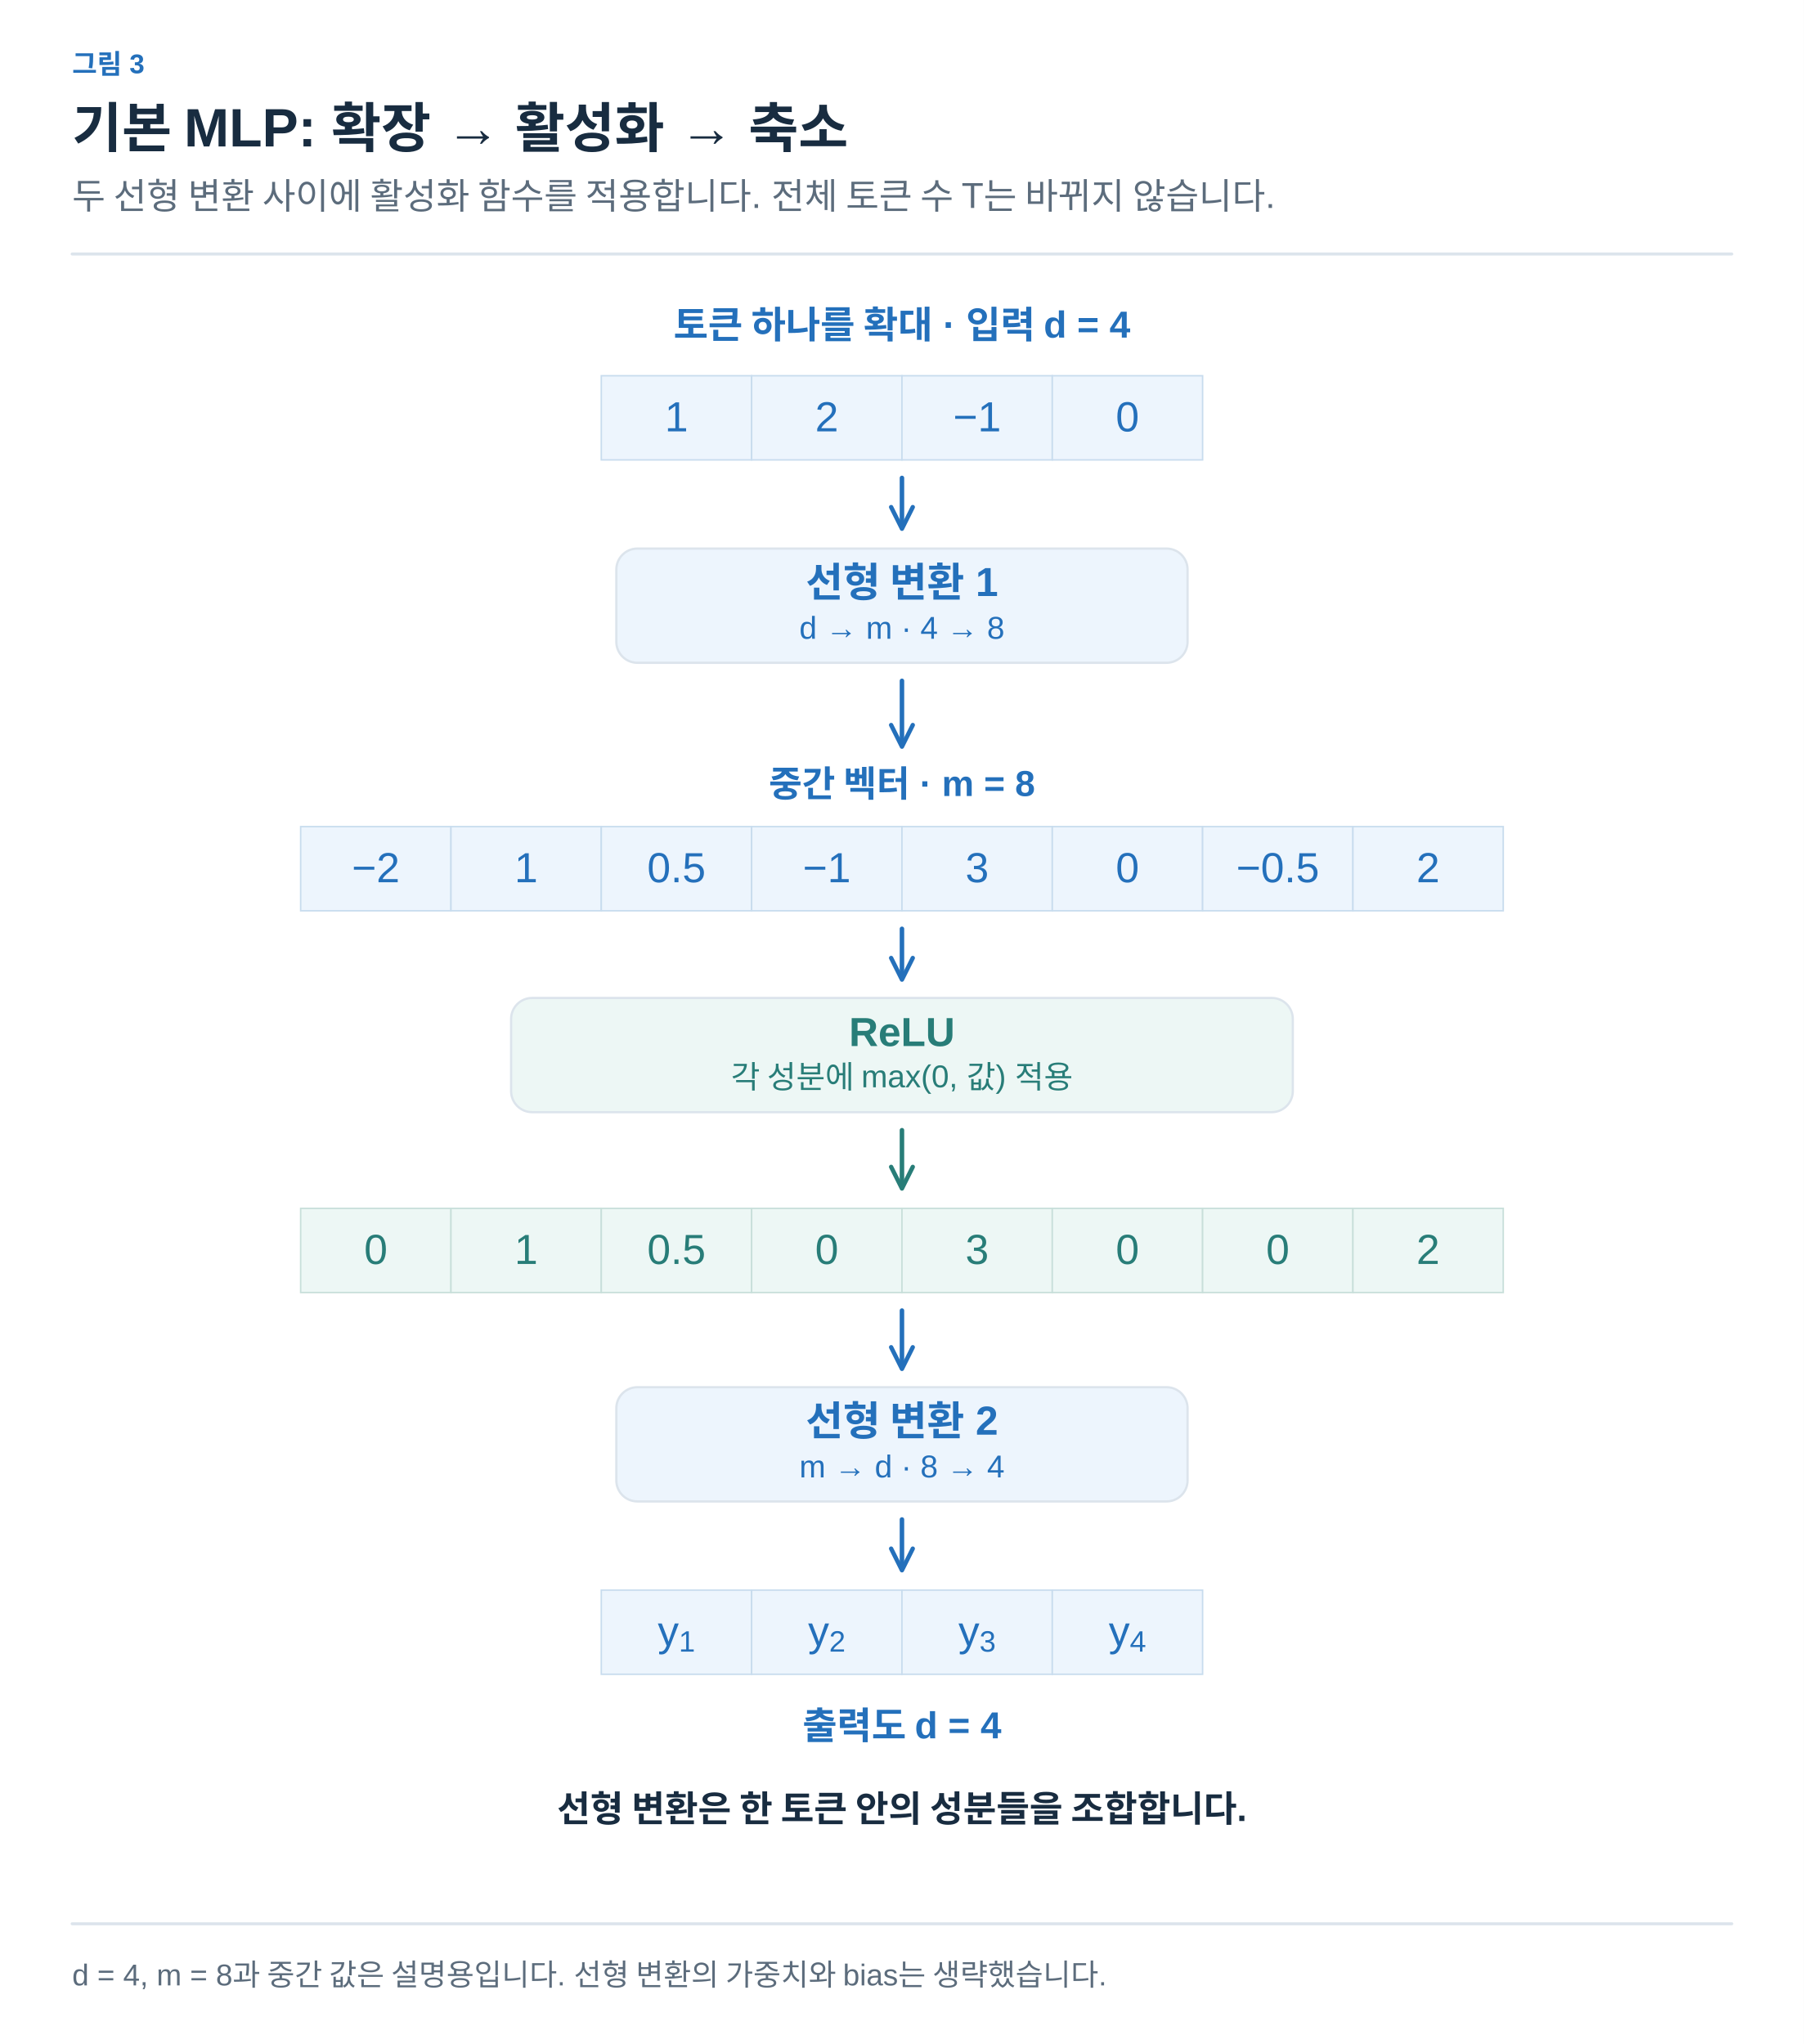
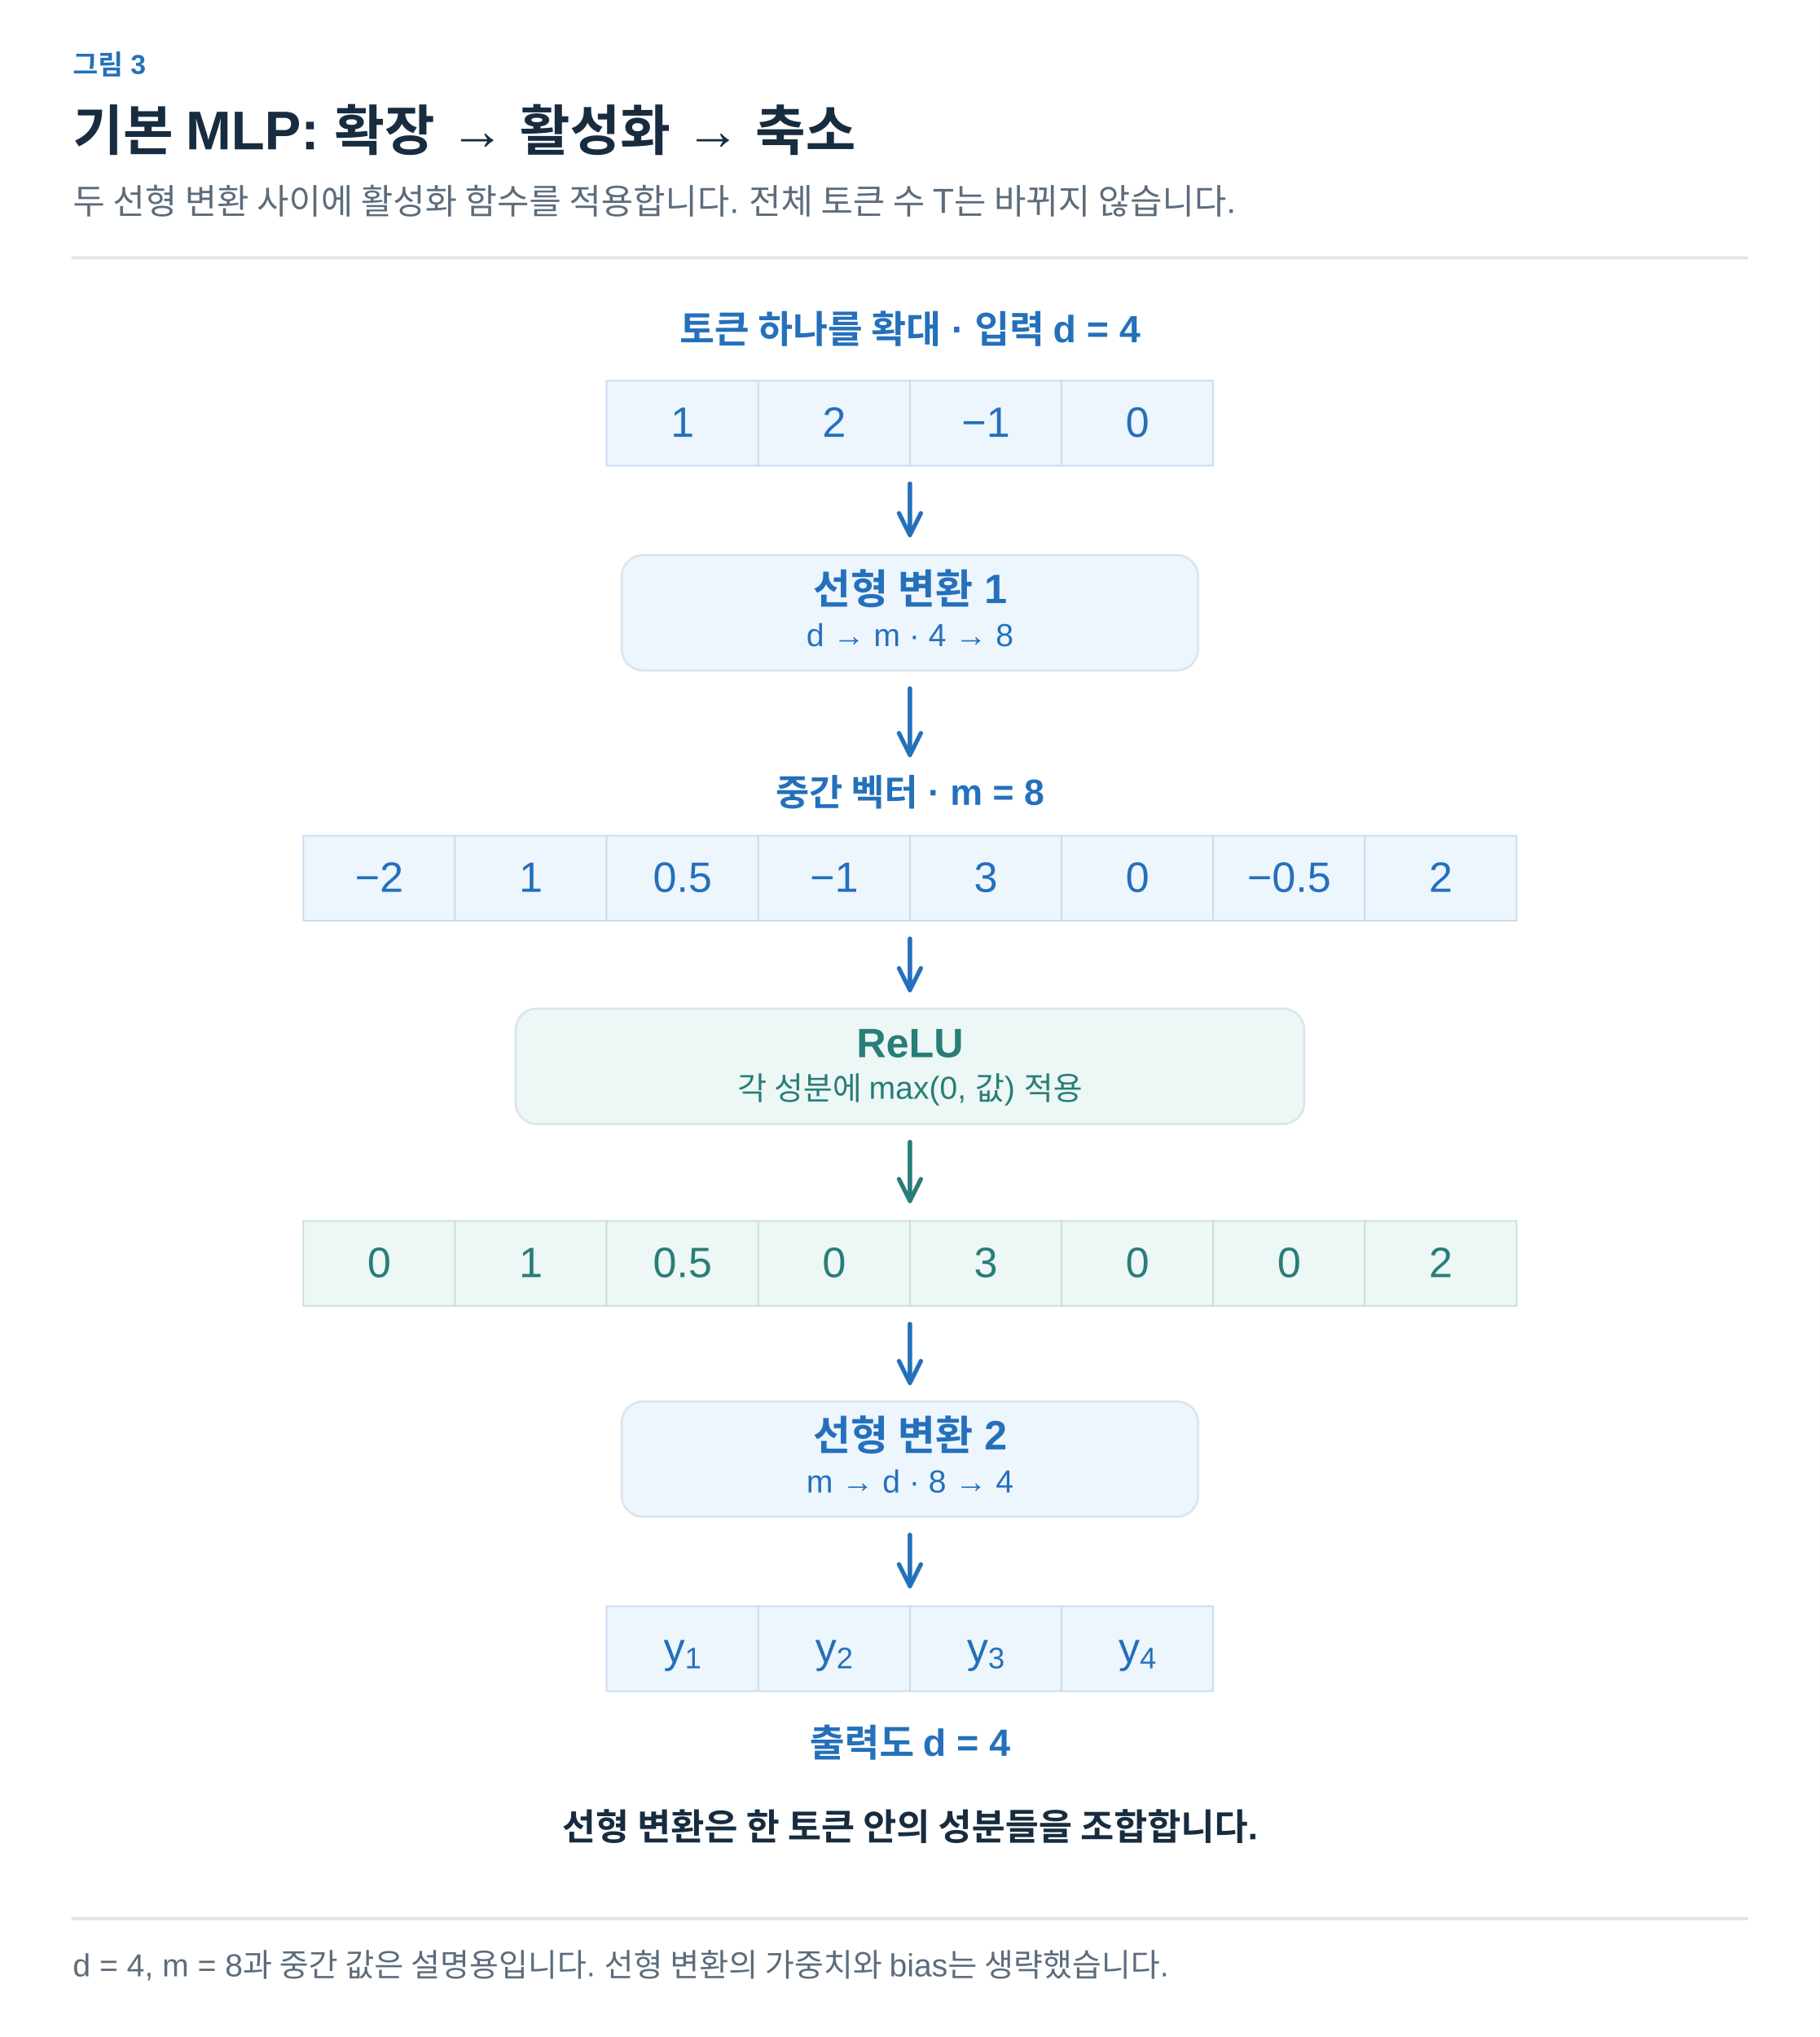
- <svg xmlns="http://www.w3.org/2000/svg" width="1200" height="1360" viewBox="0 0 1200 1360" role="img" aria-labelledby="title desc">
+ <svg xmlns="http://www.w3.org/2000/svg" width="1200" height="1343" viewBox="0 0 1200 1343" role="img" aria-labelledby="title desc">
  <defs>
-     <marker id="arrow-arrow" viewBox="0 0 10 10" refX="8" refY="5" markerWidth="6" markerHeight="6" orient="auto">
-       <path d="M1,1 L9,5 L1,9" fill="none" stroke="#8191A0" stroke-width="1.6" stroke-linecap="round" stroke-linejoin="round" />
+     <marker id="arrow-ink" viewBox="0 0 10 10" refX="8" refY="5" markerWidth="6" markerHeight="6" orient="auto">
+       <path d="M1 1 L9 5 L1 9" fill="none" stroke="#182C40" stroke-width="1.6" />
    </marker>
-     <marker id="blue-arrow" viewBox="0 0 10 10" refX="8" refY="5" markerWidth="6" markerHeight="6" orient="auto">
-       <path d="M1,1 L9,5 L1,9" fill="none" stroke="#2470BB" stroke-width="1.6" stroke-linecap="round" stroke-linejoin="round" />
+     <marker id="arrow-muted" viewBox="0 0 10 10" refX="8" refY="5" markerWidth="6" markerHeight="6" orient="auto">
+       <path d="M1 1 L9 5 L1 9" fill="none" stroke="#5C6C7C" stroke-width="1.6" />
    </marker>
-     <marker id="teal-arrow" viewBox="0 0 10 10" refX="8" refY="5" markerWidth="6" markerHeight="6" orient="auto">
-       <path d="M1,1 L9,5 L1,9" fill="none" stroke="#287D78" stroke-width="1.6" stroke-linecap="round" stroke-linejoin="round" />
+     <marker id="arrow-line" viewBox="0 0 10 10" refX="8" refY="5" markerWidth="6" markerHeight="6" orient="auto">
+       <path d="M1 1 L9 5 L1 9" fill="none" stroke="#DCE4EC" stroke-width="1.6" />
+     </marker>
+     <marker id="arrow-paper" viewBox="0 0 10 10" refX="8" refY="5" markerWidth="6" markerHeight="6" orient="auto">
+       <path d="M1 1 L9 5 L1 9" fill="none" stroke="#FFFFFF" stroke-width="1.6" />
+     </marker>
+     <marker id="arrow-blue" viewBox="0 0 10 10" refX="8" refY="5" markerWidth="6" markerHeight="6" orient="auto">
+       <path d="M1 1 L9 5 L1 9" fill="none" stroke="#2470BB" stroke-width="1.6" />
+     </marker>
+     <marker id="arrow-teal" viewBox="0 0 10 10" refX="8" refY="5" markerWidth="6" markerHeight="6" orient="auto">
+       <path d="M1 1 L9 5 L1 9" fill="none" stroke="#287D78" stroke-width="1.6" />
+     </marker>
+     <marker id="arrow-orange" viewBox="0 0 10 10" refX="8" refY="5" markerWidth="6" markerHeight="6" orient="auto">
+       <path d="M1 1 L9 5 L1 9" fill="none" stroke="#B55B22" stroke-width="1.6" />
+     </marker>
+     <marker id="arrow-purple" viewBox="0 0 10 10" refX="8" refY="5" markerWidth="6" markerHeight="6" orient="auto">
+       <path d="M1 1 L9 5 L1 9" fill="none" stroke="#7954A3" stroke-width="1.6" />
+     </marker>
+     <marker id="arrow-gray" viewBox="0 0 10 10" refX="8" refY="5" markerWidth="6" markerHeight="6" orient="auto">
+       <path d="M1 1 L9 5 L1 9" fill="none" stroke="#657789" stroke-width="1.6" />
+     </marker>
+     <marker id="arrow-red" viewBox="0 0 10 10" refX="8" refY="5" markerWidth="6" markerHeight="6" orient="auto">
+       <path d="M1 1 L9 5 L1 9" fill="none" stroke="#B34242" stroke-width="1.6" />
+     </marker>
+     <marker id="arrow-indigo" viewBox="0 0 10 10" refX="8" refY="5" markerWidth="6" markerHeight="6" orient="auto">
+       <path d="M1 1 L9 5 L1 9" fill="none" stroke="#4C60A8" stroke-width="1.6" />
+     </marker>
+     <marker id="arrow-slate" viewBox="0 0 10 10" refX="8" refY="5" markerWidth="6" markerHeight="6" orient="auto">
+       <path d="M1 1 L9 5 L1 9" fill="none" stroke="#8191A0" stroke-width="1.6" />
    </marker>
  </defs>
-   <style>text{font-family:Arial,"Apple SD Gothic Neo","Noto Sans KR",sans-serif}path,line{stroke-linecap:round;stroke-linejoin:round}</style>
-   <rect width="1200" height="1360" fill="white" />
-   <text x="48" y="49" fill="#2470BB" font-size="18" font-weight="600" text-anchor="start">그림 3</text>
-   <text x="48" y="98" fill="#182C40" font-size="36" font-weight="700" text-anchor="start">기본 MLP: 확장 → 활성화 → 축소</text>
-   <text x="48" y="139" fill="#5C6C7C" font-size="24" font-weight="400" text-anchor="start">두 선형 변환 사이에 활성화 함수를 적용합니다. 전체 토큰 수 T는 바뀌지 않습니다.</text>
-   <path d="M48,169 L1152,169" fill="none" stroke="#DCE4EC" stroke-width="2" />
-   <text x="600" y="225" fill="#2470BB" font-size="25" font-weight="600" text-anchor="middle">토큰 하나를 확대 · 입력 d = 4</text>
-   <rect x="400.0" y="250" width="100.0" height="56" rx="0" fill="#EDF5FD" stroke="#C8DCEE" stroke-width="1" />
-   <text x="450.0" y="287.0" fill="#2470BB" font-size="28" font-weight="400" text-anchor="middle">1</text>
-   <rect x="500.0" y="250" width="100.0" height="56" rx="0" fill="#EDF5FD" stroke="#C8DCEE" stroke-width="1" />
-   <text x="550.0" y="287.0" fill="#2470BB" font-size="28" font-weight="400" text-anchor="middle">2</text>
-   <rect x="600.0" y="250" width="100.0" height="56" rx="0" fill="#EDF5FD" stroke="#C8DCEE" stroke-width="1" />
-   <text x="650.0" y="287.0" fill="#2470BB" font-size="28" font-weight="400" text-anchor="middle">−1</text>
-   <rect x="700.0" y="250" width="100.0" height="56" rx="0" fill="#EDF5FD" stroke="#C8DCEE" stroke-width="1" />
-   <text x="750.0" y="287.0" fill="#2470BB" font-size="28" font-weight="400" text-anchor="middle">0</text>
-   <path d="M600,318 L600,350" fill="none" stroke="#2470BB" stroke-width="3" marker-end="url(#blue-arrow)" />
-   <rect x="410.0" y="365" width="380" height="76" rx="14" fill="#EDF5FD" stroke="#DCE4EC" stroke-width="1.5" />
-   <text x="600" y="397" fill="#2470BB" font-size="27" font-weight="600" text-anchor="middle">선형 변환 1</text>
-   <text x="600" y="425" fill="#2470BB" font-size="21" font-weight="400" text-anchor="middle">d → m  ·  4 → 8</text>
-   <path d="M600,453 L600,495" fill="none" stroke="#2470BB" stroke-width="3" marker-end="url(#blue-arrow)" />
-   <text x="600" y="530" fill="#2470BB" font-size="24" font-weight="600" text-anchor="middle">중간 벡터 · m = 8</text>
-   <rect x="200.0" y="550" width="100.0" height="56" rx="0" fill="#EDF5FD" stroke="#C8DCEE" stroke-width="1" />
-   <text x="250.0" y="587.0" fill="#2470BB" font-size="28" font-weight="400" text-anchor="middle">−2</text>
-   <rect x="300.0" y="550" width="100.0" height="56" rx="0" fill="#EDF5FD" stroke="#C8DCEE" stroke-width="1" />
-   <text x="350.0" y="587.0" fill="#2470BB" font-size="28" font-weight="400" text-anchor="middle">1</text>
-   <rect x="400.0" y="550" width="100.0" height="56" rx="0" fill="#EDF5FD" stroke="#C8DCEE" stroke-width="1" />
-   <text x="450.0" y="587.0" fill="#2470BB" font-size="28" font-weight="400" text-anchor="middle">0.5</text>
-   <rect x="500.0" y="550" width="100.0" height="56" rx="0" fill="#EDF5FD" stroke="#C8DCEE" stroke-width="1" />
-   <text x="550.0" y="587.0" fill="#2470BB" font-size="28" font-weight="400" text-anchor="middle">−1</text>
-   <rect x="600.0" y="550" width="100.0" height="56" rx="0" fill="#EDF5FD" stroke="#C8DCEE" stroke-width="1" />
-   <text x="650.0" y="587.0" fill="#2470BB" font-size="28" font-weight="400" text-anchor="middle">3</text>
-   <rect x="700.0" y="550" width="100.0" height="56" rx="0" fill="#EDF5FD" stroke="#C8DCEE" stroke-width="1" />
-   <text x="750.0" y="587.0" fill="#2470BB" font-size="28" font-weight="400" text-anchor="middle">0</text>
-   <rect x="800.0" y="550" width="100.0" height="56" rx="0" fill="#EDF5FD" stroke="#C8DCEE" stroke-width="1" />
-   <text x="850.0" y="587.0" fill="#2470BB" font-size="28" font-weight="400" text-anchor="middle">−0.5</text>
-   <rect x="900.0" y="550" width="100.0" height="56" rx="0" fill="#EDF5FD" stroke="#C8DCEE" stroke-width="1" />
-   <text x="950.0" y="587.0" fill="#2470BB" font-size="28" font-weight="400" text-anchor="middle">2</text>
-   <path d="M600,618 L600,650" fill="none" stroke="#2470BB" stroke-width="3" marker-end="url(#blue-arrow)" />
-   <rect x="340.0" y="664" width="520" height="76" rx="14" fill="#EDF7F5" stroke="#DCE4EC" stroke-width="1.5" />
-   <text x="600" y="696" fill="#287D78" font-size="27" font-weight="600" text-anchor="middle">ReLU</text>
-   <text x="600" y="724" fill="#287D78" font-size="21" font-weight="400" text-anchor="middle">각 성분에 max(0, 값) 적용</text>
-   <path d="M600,752 L600,789" fill="none" stroke="#287D78" stroke-width="3" marker-end="url(#teal-arrow)" />
-   <rect x="200.0" y="804" width="100.0" height="56" rx="0" fill="#EDF7F5" stroke="#C8DFDA" stroke-width="1" />
-   <text x="250.0" y="841.0" fill="#287D78" font-size="28" font-weight="400" text-anchor="middle">0</text>
-   <rect x="300.0" y="804" width="100.0" height="56" rx="0" fill="#EDF7F5" stroke="#C8DFDA" stroke-width="1" />
-   <text x="350.0" y="841.0" fill="#287D78" font-size="28" font-weight="400" text-anchor="middle">1</text>
-   <rect x="400.0" y="804" width="100.0" height="56" rx="0" fill="#EDF7F5" stroke="#C8DFDA" stroke-width="1" />
-   <text x="450.0" y="841.0" fill="#287D78" font-size="28" font-weight="400" text-anchor="middle">0.5</text>
-   <rect x="500.0" y="804" width="100.0" height="56" rx="0" fill="#EDF7F5" stroke="#C8DFDA" stroke-width="1" />
-   <text x="550.0" y="841.0" fill="#287D78" font-size="28" font-weight="400" text-anchor="middle">0</text>
-   <rect x="600.0" y="804" width="100.0" height="56" rx="0" fill="#EDF7F5" stroke="#C8DFDA" stroke-width="1" />
-   <text x="650.0" y="841.0" fill="#287D78" font-size="28" font-weight="400" text-anchor="middle">3</text>
-   <rect x="700.0" y="804" width="100.0" height="56" rx="0" fill="#EDF7F5" stroke="#C8DFDA" stroke-width="1" />
-   <text x="750.0" y="841.0" fill="#287D78" font-size="28" font-weight="400" text-anchor="middle">0</text>
-   <rect x="800.0" y="804" width="100.0" height="56" rx="0" fill="#EDF7F5" stroke="#C8DFDA" stroke-width="1" />
-   <text x="850.0" y="841.0" fill="#287D78" font-size="28" font-weight="400" text-anchor="middle">0</text>
-   <rect x="900.0" y="804" width="100.0" height="56" rx="0" fill="#EDF7F5" stroke="#C8DFDA" stroke-width="1" />
-   <text x="950.0" y="841.0" fill="#287D78" font-size="28" font-weight="400" text-anchor="middle">2</text>
-   <path d="M600,872 L600,909" fill="none" stroke="#2470BB" stroke-width="3" marker-end="url(#blue-arrow)" />
-   <rect x="410.0" y="923" width="380" height="76" rx="14" fill="#EDF5FD" stroke="#DCE4EC" stroke-width="1.5" />
-   <text x="600" y="955" fill="#2470BB" font-size="27" font-weight="600" text-anchor="middle">선형 변환 2</text>
-   <text x="600" y="983" fill="#2470BB" font-size="21" font-weight="400" text-anchor="middle">m → d  ·  8 → 4</text>
-   <path d="M600,1011 L600,1043" fill="none" stroke="#2470BB" stroke-width="3" marker-end="url(#blue-arrow)" />
-   <rect x="400.0" y="1058" width="100.0" height="56" rx="0" fill="#EDF5FD" stroke="#C8DCEE" stroke-width="1" />
-   <text x="450.0" y="1095.0" fill="#2470BB" font-size="28" font-weight="400" text-anchor="middle">y<tspan baseline-shift="sub" font-size="70%">1</tspan>
-   </text>
-   <rect x="500.0" y="1058" width="100.0" height="56" rx="0" fill="#EDF5FD" stroke="#C8DCEE" stroke-width="1" />
-   <text x="550.0" y="1095.0" fill="#2470BB" font-size="28" font-weight="400" text-anchor="middle">y<tspan baseline-shift="sub" font-size="70%">2</tspan>
-   </text>
-   <rect x="600.0" y="1058" width="100.0" height="56" rx="0" fill="#EDF5FD" stroke="#C8DCEE" stroke-width="1" />
-   <text x="650.0" y="1095.0" fill="#2470BB" font-size="28" font-weight="400" text-anchor="middle">y<tspan baseline-shift="sub" font-size="70%">3</tspan>
-   </text>
-   <rect x="700.0" y="1058" width="100.0" height="56" rx="0" fill="#EDF5FD" stroke="#C8DCEE" stroke-width="1" />
-   <text x="750.0" y="1095.0" fill="#2470BB" font-size="28" font-weight="400" text-anchor="middle">y<tspan baseline-shift="sub" font-size="70%">4</tspan>
-   </text>
-   <text x="600" y="1157" fill="#2470BB" font-size="25" font-weight="600" text-anchor="middle">출력도 d = 4</text>
-   <text x="600" y="1212" fill="#182C40" font-size="24" font-weight="600" text-anchor="middle">선형 변환은 한 토큰 안의 성분들을 조합합니다.</text>
-   <path d="M48,1280 L1152,1280" fill="none" stroke="#DCE4EC" stroke-width="2" />
-   <text x="48" y="1321" fill="#5C6C7C" font-size="20" font-weight="400" text-anchor="start">d = 4, m = 8과 중간 값은 설명용입니다. 선형 변환의 가중치와 bias는 생략했습니다.</text>
+   <style>text{font-family:Arial,"Apple SD Gothic Neo","Noto Sans KR",sans-serif}text[font-family]{font-family:Menlo,Consolas,monospace}path{stroke-linecap:round;stroke-linejoin:round}</style>
+   <rect width="100%" height="100%" fill="white" />
+   <text x="48" y="49" fill="#2470BB" font-size="18" font-weight="600" text-anchor="start" data-max-width="1104">그림 3</text>
+   <text x="48" y="99" fill="#182C40" font-size="36" font-weight="700" text-anchor="start" data-max-width="1104">기본 MLP: 확장 → 활성화 → 축소</text>
+   <text x="48" y="141" fill="#5C6C7C" font-size="23" font-weight="400" text-anchor="start" data-max-width="1104">두 선형 변환 사이에 활성화 함수를 적용합니다. 전체 토큰 수 T는 바뀌지 않습니다.</text>
+   <path d="M48,170 H1152" stroke="#DCE4EC" stroke-width="2" />
+   <g transform="translate(48 206) scale(1)" data-panel="1">
+     <g transform="translate(-48 -205)">
+       <text x="600" y="225" fill="#2470BB" font-size="25" font-weight="600" text-anchor="middle">토큰 하나를 확대 · 입력 d = 4</text>
+       <rect x="400" y="250" width="100" height="56" rx="0" fill="#EDF5FD" stroke="#C8DCEE" stroke-width="1" />
+       <text x="450" y="287" fill="#2470BB" font-size="28" font-weight="400" text-anchor="middle">1</text>
+       <rect x="500" y="250" width="100" height="56" rx="0" fill="#EDF5FD" stroke="#C8DCEE" stroke-width="1" />
+       <text x="550" y="287" fill="#2470BB" font-size="28" font-weight="400" text-anchor="middle">2</text>
+       <rect x="600" y="250" width="100" height="56" rx="0" fill="#EDF5FD" stroke="#C8DCEE" stroke-width="1" />
+       <text x="650" y="287" fill="#2470BB" font-size="28" font-weight="400" text-anchor="middle">−1</text>
+       <rect x="700" y="250" width="100" height="56" rx="0" fill="#EDF5FD" stroke="#C8DCEE" stroke-width="1" />
+       <text x="750" y="287" fill="#2470BB" font-size="28" font-weight="400" text-anchor="middle">0</text>
+       <path d="M600,318 L600,350" fill="none" stroke="#2470BB" stroke-width="3" marker-end="url(#arrow-blue)" />
+       <rect x="410" y="365" width="380" height="76" rx="14" fill="#EDF5FD" stroke="#DCE4EC" stroke-width="1.5" />
+       <text x="600" y="397" fill="#2470BB" font-size="27" font-weight="600" text-anchor="middle">선형 변환 1</text>
+       <text x="600" y="425" fill="#2470BB" font-size="21" font-weight="400" text-anchor="middle">d → m  ·  4 → 8</text>
+       <path d="M600,453 L600,495" fill="none" stroke="#2470BB" stroke-width="3" marker-end="url(#arrow-blue)" />
+       <text x="600" y="530" fill="#2470BB" font-size="24" font-weight="600" text-anchor="middle">중간 벡터 · m = 8</text>
+       <rect x="200" y="550" width="100" height="56" rx="0" fill="#EDF5FD" stroke="#C8DCEE" stroke-width="1" />
+       <text x="250" y="587" fill="#2470BB" font-size="28" font-weight="400" text-anchor="middle">−2</text>
+       <rect x="300" y="550" width="100" height="56" rx="0" fill="#EDF5FD" stroke="#C8DCEE" stroke-width="1" />
+       <text x="350" y="587" fill="#2470BB" font-size="28" font-weight="400" text-anchor="middle">1</text>
+       <rect x="400" y="550" width="100" height="56" rx="0" fill="#EDF5FD" stroke="#C8DCEE" stroke-width="1" />
+       <text x="450" y="587" fill="#2470BB" font-size="28" font-weight="400" text-anchor="middle">0.5</text>
+       <rect x="500" y="550" width="100" height="56" rx="0" fill="#EDF5FD" stroke="#C8DCEE" stroke-width="1" />
+       <text x="550" y="587" fill="#2470BB" font-size="28" font-weight="400" text-anchor="middle">−1</text>
+       <rect x="600" y="550" width="100" height="56" rx="0" fill="#EDF5FD" stroke="#C8DCEE" stroke-width="1" />
+       <text x="650" y="587" fill="#2470BB" font-size="28" font-weight="400" text-anchor="middle">3</text>
+       <rect x="700" y="550" width="100" height="56" rx="0" fill="#EDF5FD" stroke="#C8DCEE" stroke-width="1" />
+       <text x="750" y="587" fill="#2470BB" font-size="28" font-weight="400" text-anchor="middle">0</text>
+       <rect x="800" y="550" width="100" height="56" rx="0" fill="#EDF5FD" stroke="#C8DCEE" stroke-width="1" />
+       <text x="850" y="587" fill="#2470BB" font-size="28" font-weight="400" text-anchor="middle">−0.5</text>
+       <rect x="900" y="550" width="100" height="56" rx="0" fill="#EDF5FD" stroke="#C8DCEE" stroke-width="1" />
+       <text x="950" y="587" fill="#2470BB" font-size="28" font-weight="400" text-anchor="middle">2</text>
+       <path d="M600,618 L600,650" fill="none" stroke="#2470BB" stroke-width="3" marker-end="url(#arrow-blue)" />
+       <rect x="340" y="664" width="520" height="76" rx="14" fill="#EDF7F5" stroke="#DCE4EC" stroke-width="1.5" />
+       <text x="600" y="696" fill="#287D78" font-size="27" font-weight="600" text-anchor="middle">ReLU</text>
+       <text x="600" y="724" fill="#287D78" font-size="21" font-weight="400" text-anchor="middle">각 성분에 max(0, 값) 적용</text>
+       <path d="M600,752 L600,789" fill="none" stroke="#287D78" stroke-width="3" marker-end="url(#arrow-teal)" />
+       <rect x="200" y="804" width="100" height="56" rx="0" fill="#EDF7F5" stroke="#C8DFDA" stroke-width="1" />
+       <text x="250" y="841" fill="#287D78" font-size="28" font-weight="400" text-anchor="middle">0</text>
+       <rect x="300" y="804" width="100" height="56" rx="0" fill="#EDF7F5" stroke="#C8DFDA" stroke-width="1" />
+       <text x="350" y="841" fill="#287D78" font-size="28" font-weight="400" text-anchor="middle">1</text>
+       <rect x="400" y="804" width="100" height="56" rx="0" fill="#EDF7F5" stroke="#C8DFDA" stroke-width="1" />
+       <text x="450" y="841" fill="#287D78" font-size="28" font-weight="400" text-anchor="middle">0.5</text>
+       <rect x="500" y="804" width="100" height="56" rx="0" fill="#EDF7F5" stroke="#C8DFDA" stroke-width="1" />
+       <text x="550" y="841" fill="#287D78" font-size="28" font-weight="400" text-anchor="middle">0</text>
+       <rect x="600" y="804" width="100" height="56" rx="0" fill="#EDF7F5" stroke="#C8DFDA" stroke-width="1" />
+       <text x="650" y="841" fill="#287D78" font-size="28" font-weight="400" text-anchor="middle">3</text>
+       <rect x="700" y="804" width="100" height="56" rx="0" fill="#EDF7F5" stroke="#C8DFDA" stroke-width="1" />
+       <text x="750" y="841" fill="#287D78" font-size="28" font-weight="400" text-anchor="middle">0</text>
+       <rect x="800" y="804" width="100" height="56" rx="0" fill="#EDF7F5" stroke="#C8DFDA" stroke-width="1" />
+       <text x="850" y="841" fill="#287D78" font-size="28" font-weight="400" text-anchor="middle">0</text>
+       <rect x="900" y="804" width="100" height="56" rx="0" fill="#EDF7F5" stroke="#C8DFDA" stroke-width="1" />
+       <text x="950" y="841" fill="#287D78" font-size="28" font-weight="400" text-anchor="middle">2</text>
+       <path d="M600,872 L600,909" fill="none" stroke="#2470BB" stroke-width="3" marker-end="url(#arrow-blue)" />
+       <rect x="410" y="923" width="380" height="76" rx="14" fill="#EDF5FD" stroke="#DCE4EC" stroke-width="1.5" />
+       <text x="600" y="955" fill="#2470BB" font-size="27" font-weight="600" text-anchor="middle">선형 변환 2</text>
+       <text x="600" y="983" fill="#2470BB" font-size="21" font-weight="400" text-anchor="middle">m → d  ·  8 → 4</text>
+       <path d="M600,1011 L600,1043" fill="none" stroke="#2470BB" stroke-width="3" marker-end="url(#arrow-blue)" />
+       <rect x="400" y="1058" width="100" height="56" rx="0" fill="#EDF5FD" stroke="#C8DCEE" stroke-width="1" />
+       <text x="450.0" y="1095.0" fill="#2470BB" font-size="28" font-weight="400" text-anchor="middle">y<tspan baseline-shift="sub" font-size="70%">1</tspan>
+       </text>
+       <rect x="500" y="1058" width="100" height="56" rx="0" fill="#EDF5FD" stroke="#C8DCEE" stroke-width="1" />
+       <text x="550.0" y="1095.0" fill="#2470BB" font-size="28" font-weight="400" text-anchor="middle">y<tspan baseline-shift="sub" font-size="70%">2</tspan>
+       </text>
+       <rect x="600" y="1058" width="100" height="56" rx="0" fill="#EDF5FD" stroke="#C8DCEE" stroke-width="1" />
+       <text x="650.0" y="1095.0" fill="#2470BB" font-size="28" font-weight="400" text-anchor="middle">y<tspan baseline-shift="sub" font-size="70%">3</tspan>
+       </text>
+       <rect x="700" y="1058" width="100" height="56" rx="0" fill="#EDF5FD" stroke="#C8DCEE" stroke-width="1" />
+       <text x="750.0" y="1095.0" fill="#2470BB" font-size="28" font-weight="400" text-anchor="middle">y<tspan baseline-shift="sub" font-size="70%">4</tspan>
+       </text>
+       <text x="600" y="1157" fill="#2470BB" font-size="25" font-weight="600" text-anchor="middle">출력도 d = 4</text>
+       <text x="600" y="1212" fill="#182C40" font-size="24" font-weight="600" text-anchor="middle">선형 변환은 한 토큰 안의 성분들을 조합합니다.</text>
+     </g>
+   </g>
+   <path d="M48,1265 H1152" stroke="#DCE4EC" stroke-width="2" />
+   <text x="48" y="1303" fill="#5C6C7C" font-size="21" font-weight="400" text-anchor="start" data-max-width="1104">d = 4, m = 8과 중간 값은 설명용입니다. 선형 변환의 가중치와 bias는 생략했습니다.</text>
</svg>
